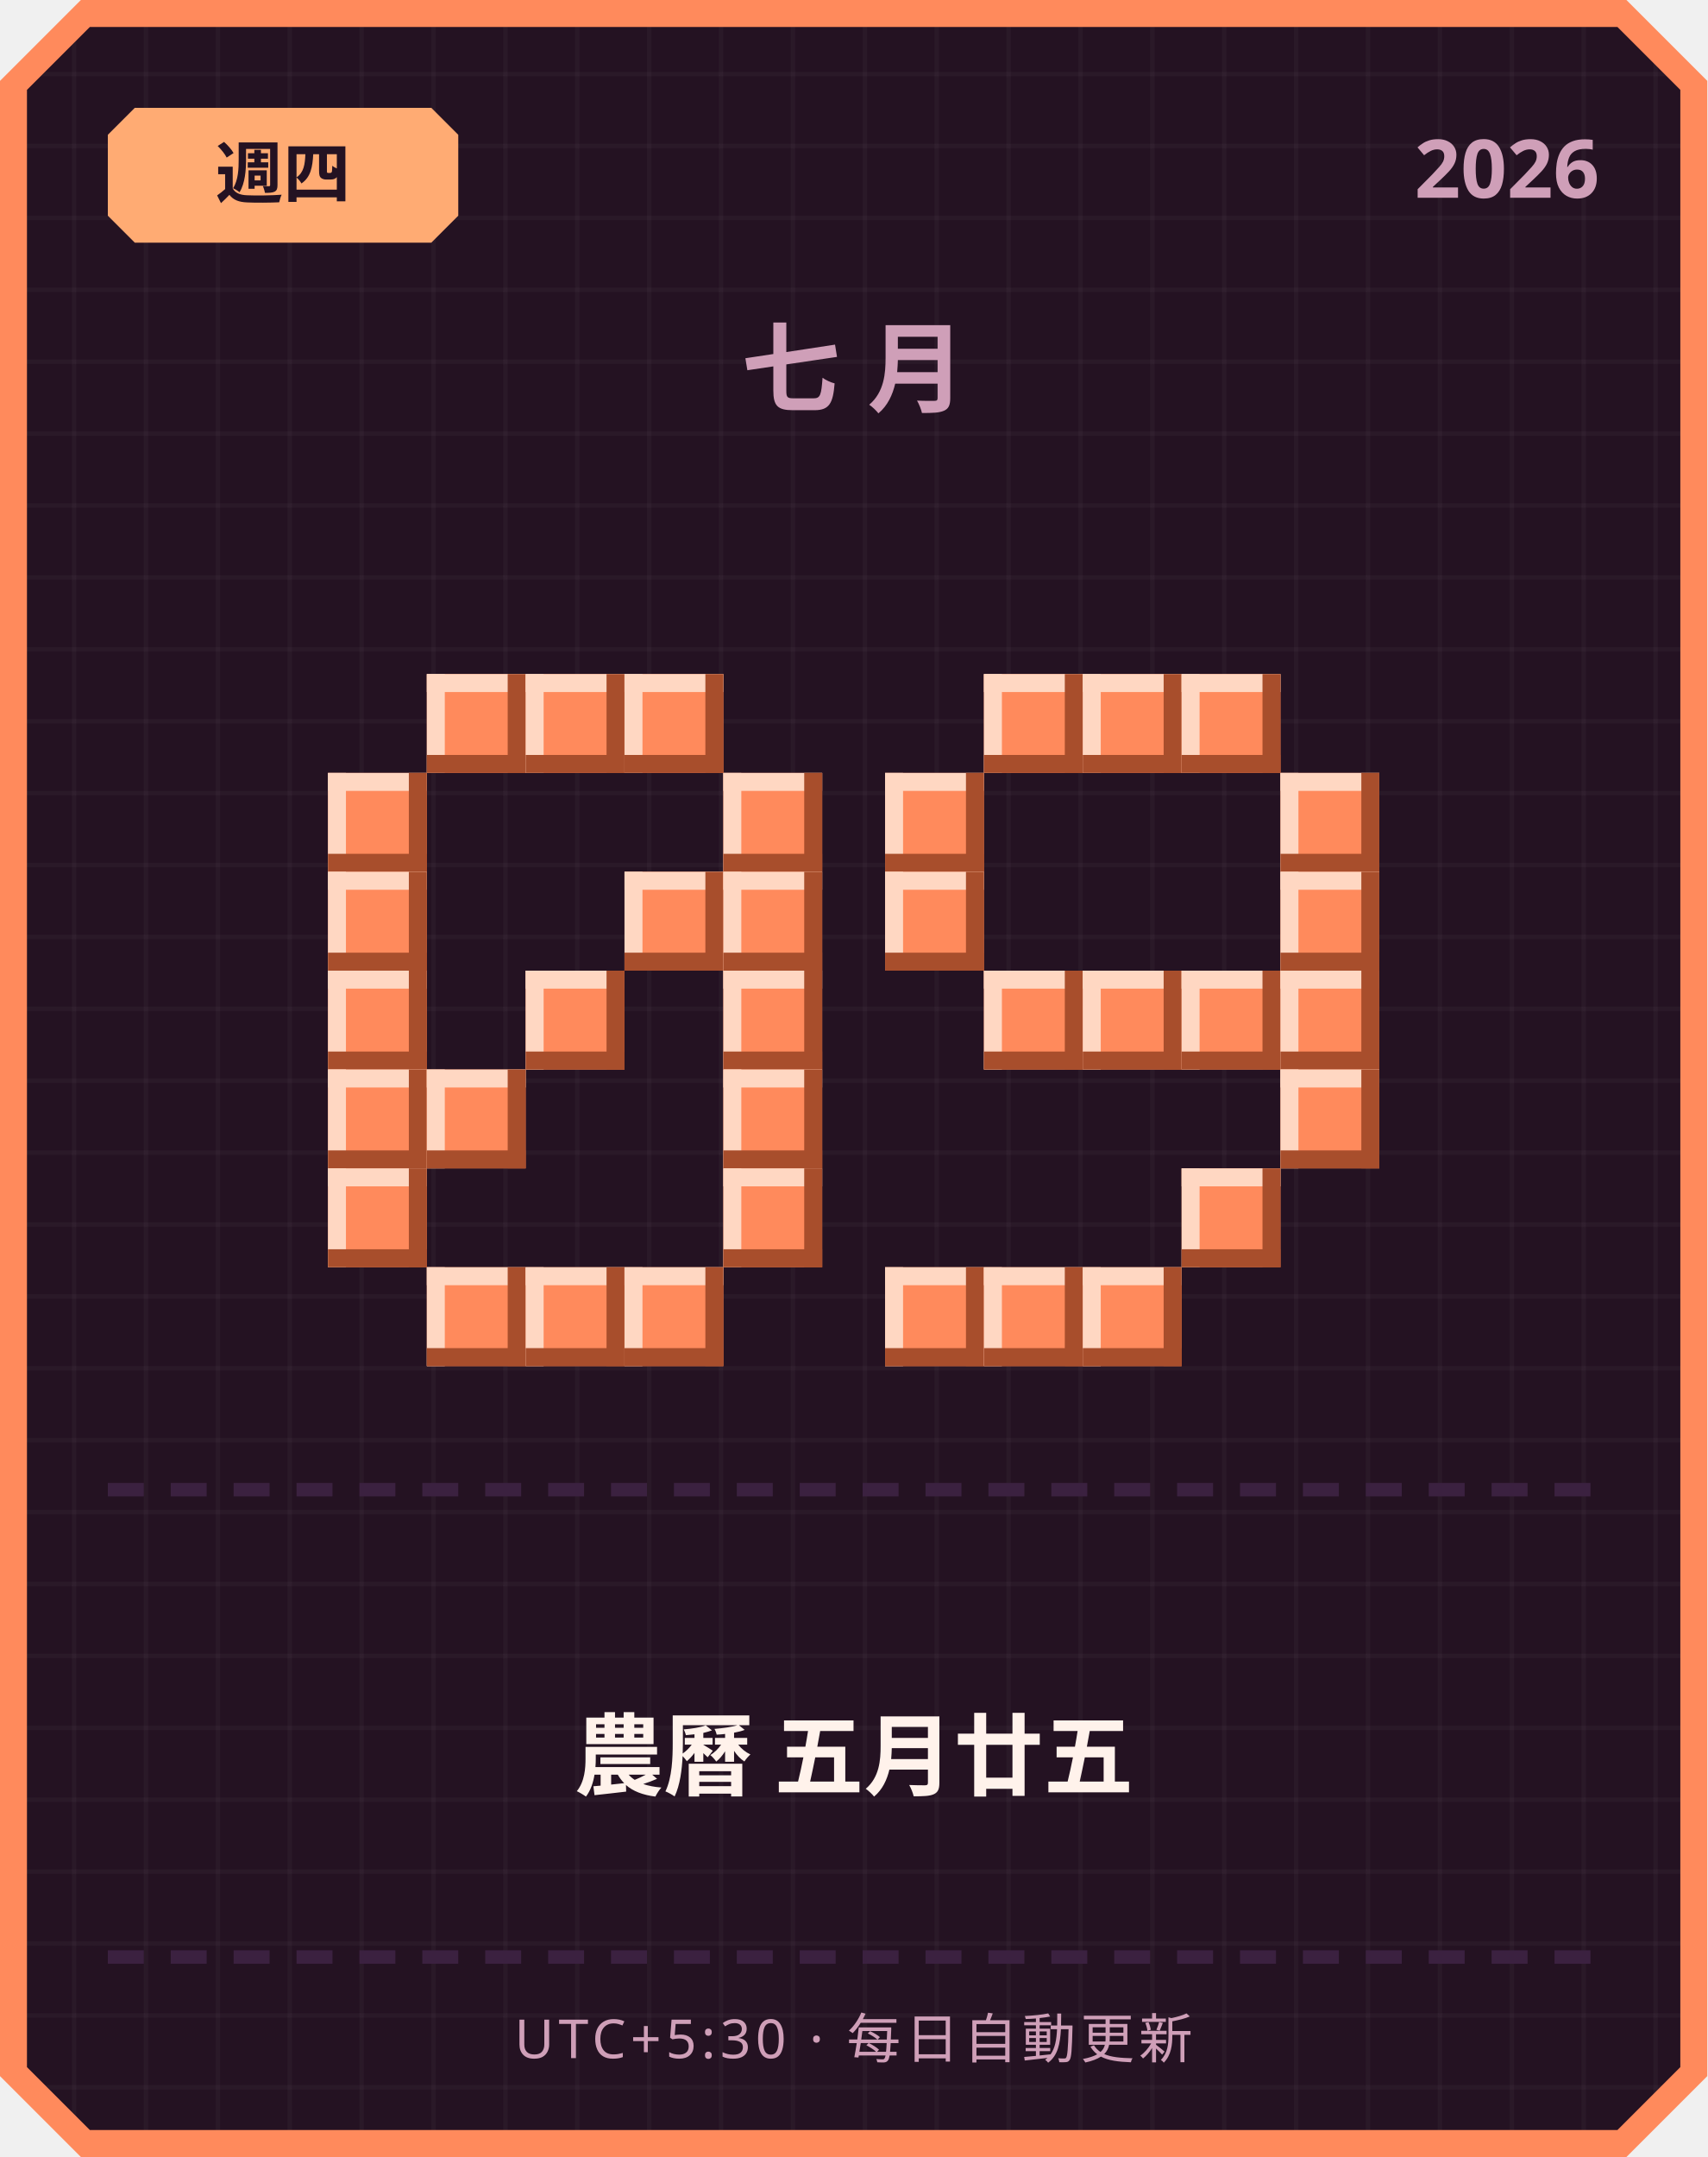
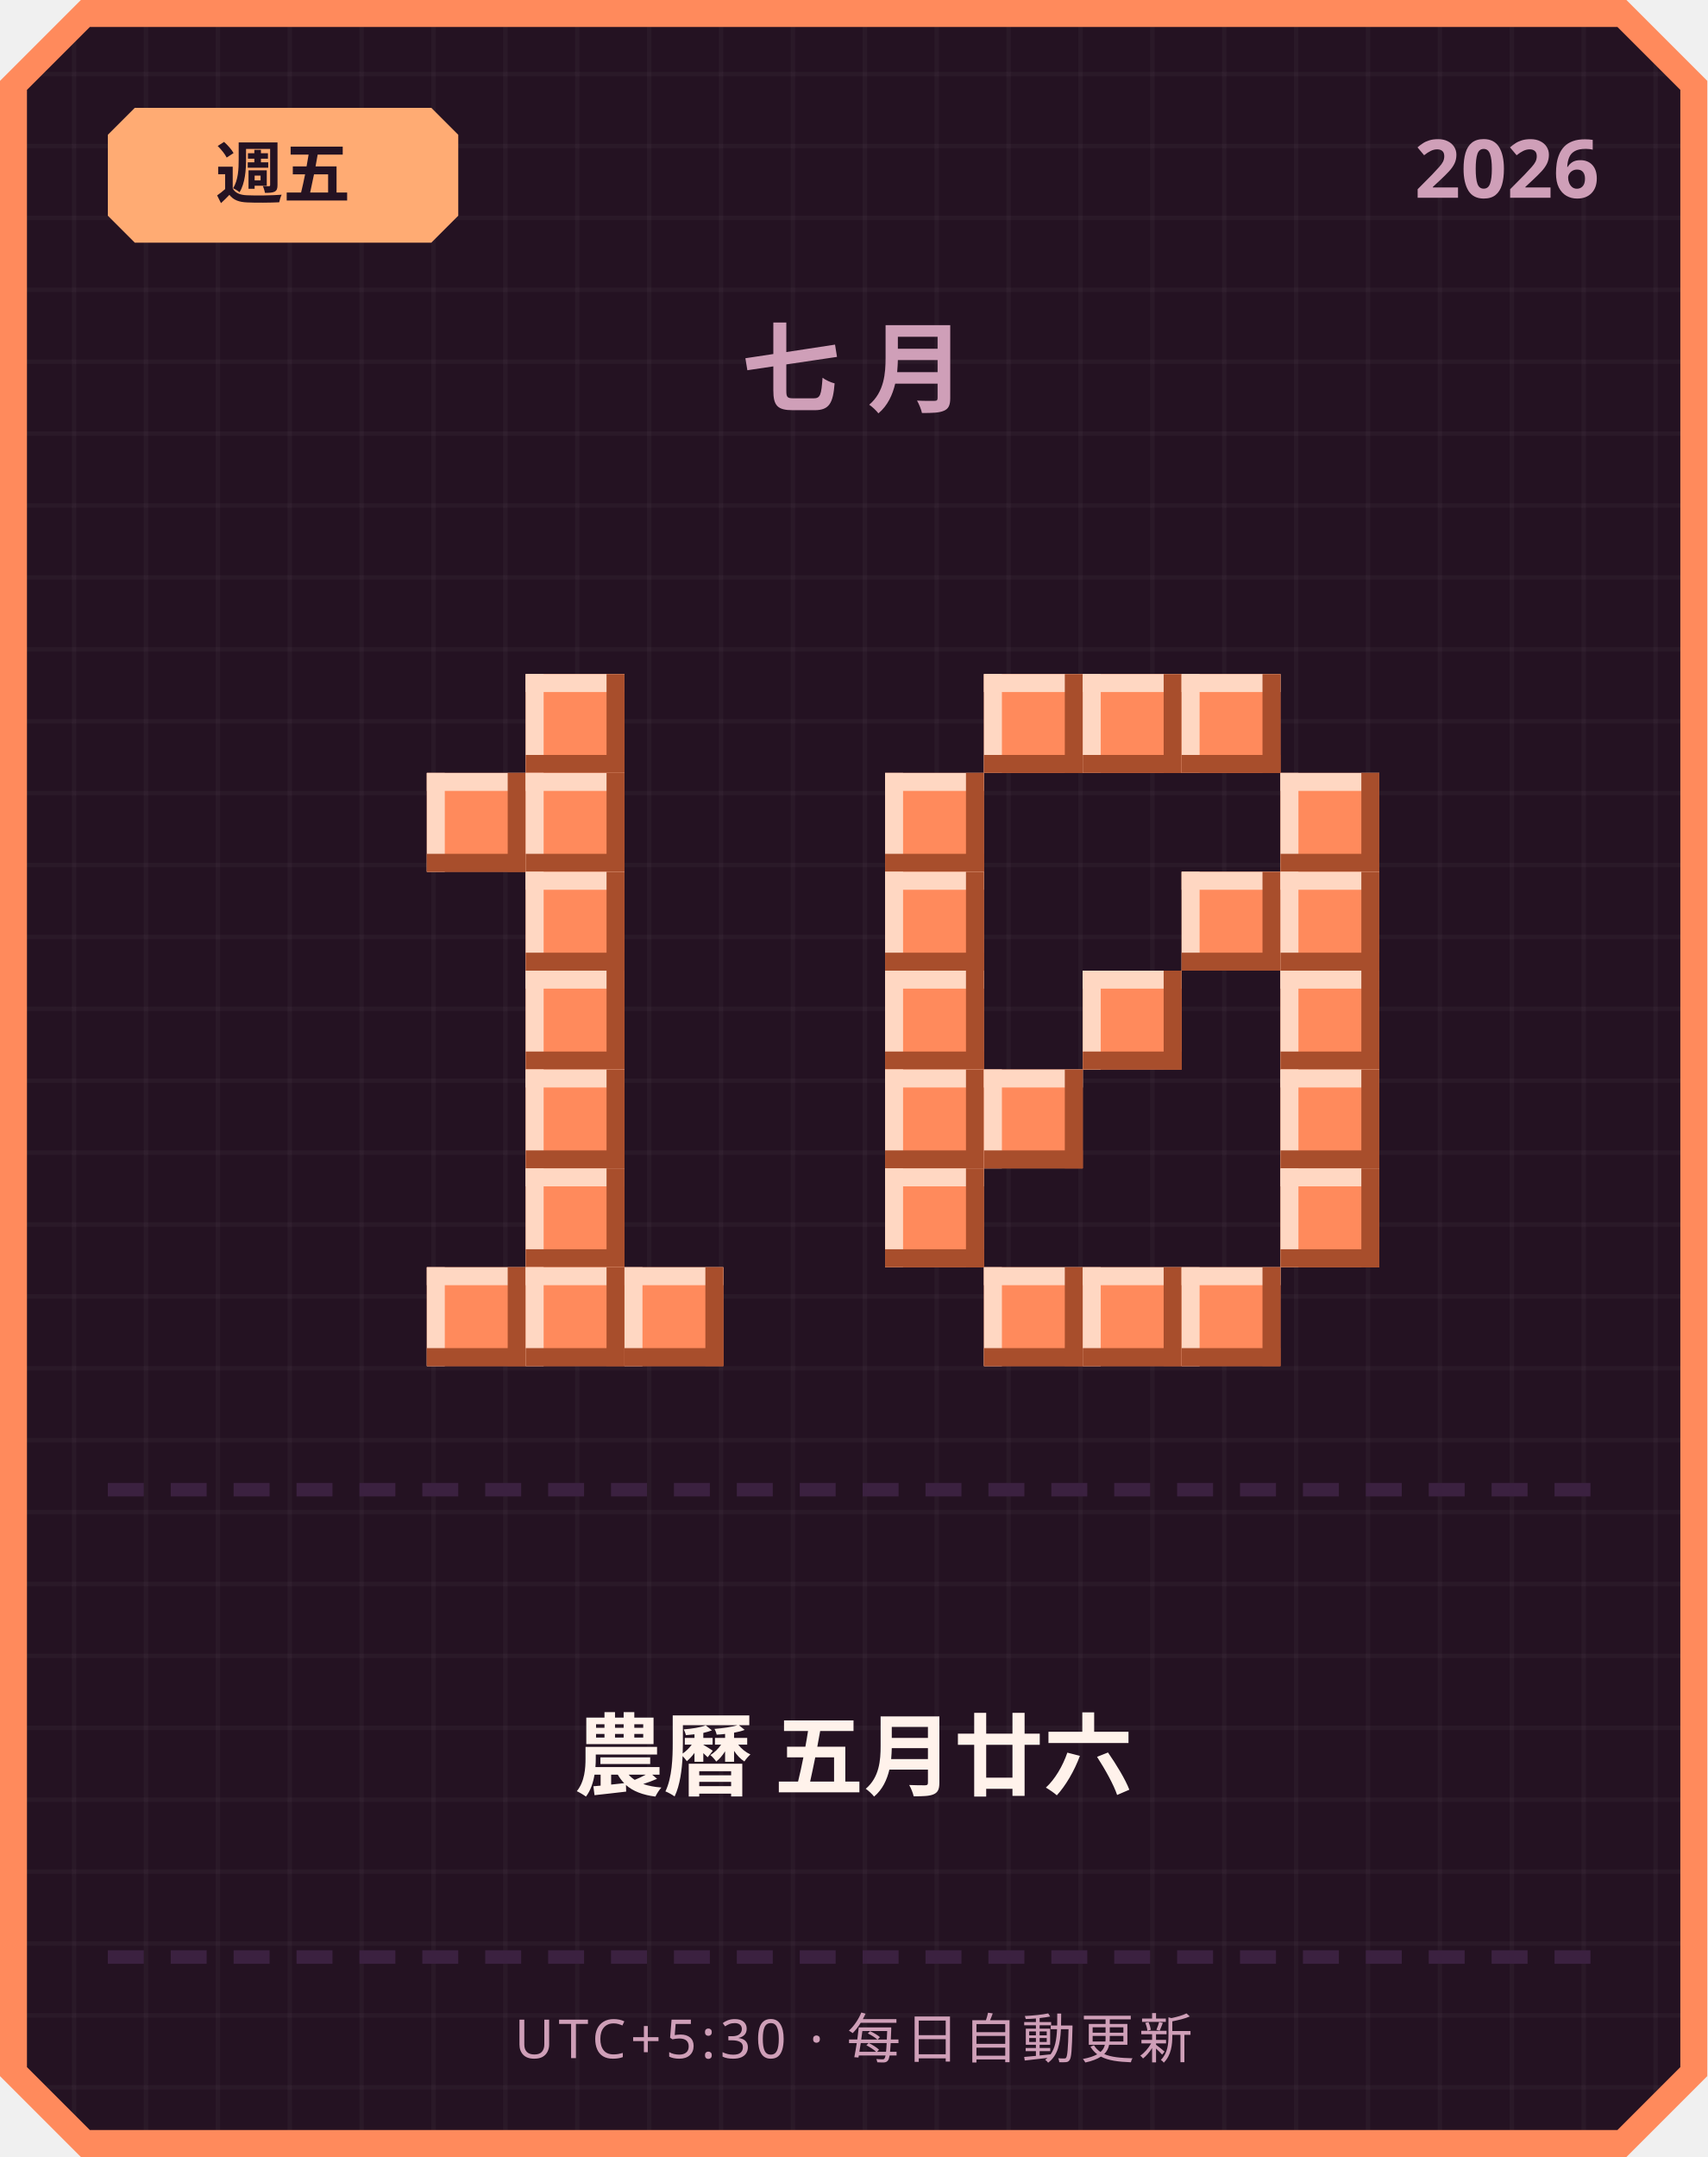
<svg xmlns="http://www.w3.org/2000/svg" width="380" height="480" viewBox="0 0 380 480">
  <defs>
    <pattern id="grid" width="16" height="16" patternUnits="userSpaceOnUse">
      <rect width="16" height="16" fill="#241222" />
      <rect width="1" height="16" fill="#ffffff" opacity="0.03" />
      <rect width="16" height="1" fill="#ffffff" opacity="0.03" />
    </pattern>
  </defs>
  <path d="M 18,0 L 362,0 L 380,18 L 380,462 L 362,480 L 18,480 L 0,462 L 0,18 Z" fill="#ff8a5c" />
  <path d="M 20,6 L 360,6 L 374,20 L 374,460 L 360,474 L 20,474 L 6,460 L 6,20 Z" fill="url(#grid)" />
  <path d="M 30,24 L 96,24 L 102,30 L 102,48 L 96,54 L 30,54 L 24,48 L 24,30 Z" fill="#ffab73" />
-   <text x="63" y="44" text-anchor="middle" font-family="'Segoe UI', sans-serif" font-size="15" font-weight="700" fill="#241222">週四</text>
+   <text x="63" y="44" text-anchor="middle" font-family="'Segoe UI', sans-serif" font-size="15" font-weight="700" fill="#241222">週五</text>
  <text x="356" y="44" text-anchor="end" font-family="'Segoe UI', sans-serif" font-size="18" font-weight="700" fill="#cf9fb8">2026</text>
  <text x="190" y="90" text-anchor="middle" font-family="'Segoe UI', sans-serif" font-size="22" font-weight="700" letter-spacing="6" fill="#cf9fb8">七月</text>
-   <rect x="95" y="150" width="22" height="22" fill="#ff8a5c" />
-   <rect x="95" y="150" width="22" height="4" fill="#ffd7c2" />
-   <rect x="95" y="150" width="4" height="22" fill="#ffd7c2" />
-   <rect x="95" y="168" width="22" height="4" fill="#a84e2c" />
-   <rect x="113" y="150" width="4" height="22" fill="#a84e2c" />
  <rect x="117" y="150" width="22" height="22" fill="#ff8a5c" />
  <rect x="117" y="150" width="22" height="4" fill="#ffd7c2" />
  <rect x="117" y="150" width="4" height="22" fill="#ffd7c2" />
  <rect x="117" y="168" width="22" height="4" fill="#a84e2c" />
  <rect x="135" y="150" width="4" height="22" fill="#a84e2c" />
-   <rect x="139" y="150" width="22" height="22" fill="#ff8a5c" />
-   <rect x="139" y="150" width="22" height="4" fill="#ffd7c2" />
-   <rect x="139" y="150" width="4" height="22" fill="#ffd7c2" />
-   <rect x="139" y="168" width="22" height="4" fill="#a84e2c" />
-   <rect x="157" y="150" width="4" height="22" fill="#a84e2c" />
-   <rect x="73" y="172" width="22" height="22" fill="#ff8a5c" />
-   <rect x="73" y="172" width="22" height="4" fill="#ffd7c2" />
-   <rect x="73" y="172" width="4" height="22" fill="#ffd7c2" />
-   <rect x="73" y="190" width="22" height="4" fill="#a84e2c" />
-   <rect x="91" y="172" width="4" height="22" fill="#a84e2c" />
-   <rect x="161" y="172" width="22" height="22" fill="#ff8a5c" />
-   <rect x="161" y="172" width="22" height="4" fill="#ffd7c2" />
-   <rect x="161" y="172" width="4" height="22" fill="#ffd7c2" />
-   <rect x="161" y="190" width="22" height="4" fill="#a84e2c" />
-   <rect x="179" y="172" width="4" height="22" fill="#a84e2c" />
-   <rect x="73" y="194" width="22" height="22" fill="#ff8a5c" />
-   <rect x="73" y="194" width="22" height="4" fill="#ffd7c2" />
-   <rect x="73" y="194" width="4" height="22" fill="#ffd7c2" />
-   <rect x="73" y="212" width="22" height="4" fill="#a84e2c" />
-   <rect x="91" y="194" width="4" height="22" fill="#a84e2c" />
-   <rect x="139" y="194" width="22" height="22" fill="#ff8a5c" />
-   <rect x="139" y="194" width="22" height="4" fill="#ffd7c2" />
-   <rect x="139" y="194" width="4" height="22" fill="#ffd7c2" />
-   <rect x="139" y="212" width="22" height="4" fill="#a84e2c" />
-   <rect x="157" y="194" width="4" height="22" fill="#a84e2c" />
-   <rect x="161" y="194" width="22" height="22" fill="#ff8a5c" />
-   <rect x="161" y="194" width="22" height="4" fill="#ffd7c2" />
-   <rect x="161" y="194" width="4" height="22" fill="#ffd7c2" />
-   <rect x="161" y="212" width="22" height="4" fill="#a84e2c" />
-   <rect x="179" y="194" width="4" height="22" fill="#a84e2c" />
-   <rect x="73" y="216" width="22" height="22" fill="#ff8a5c" />
-   <rect x="73" y="216" width="22" height="4" fill="#ffd7c2" />
-   <rect x="73" y="216" width="4" height="22" fill="#ffd7c2" />
-   <rect x="73" y="234" width="22" height="4" fill="#a84e2c" />
-   <rect x="91" y="216" width="4" height="22" fill="#a84e2c" />
+   <rect x="95" y="172" width="22" height="22" fill="#ff8a5c" />
+   <rect x="95" y="172" width="22" height="4" fill="#ffd7c2" />
+   <rect x="95" y="172" width="4" height="22" fill="#ffd7c2" />
+   <rect x="95" y="190" width="22" height="4" fill="#a84e2c" />
+   <rect x="113" y="172" width="4" height="22" fill="#a84e2c" />
+   <rect x="117" y="172" width="22" height="22" fill="#ff8a5c" />
+   <rect x="117" y="172" width="22" height="4" fill="#ffd7c2" />
+   <rect x="117" y="172" width="4" height="22" fill="#ffd7c2" />
+   <rect x="117" y="190" width="22" height="4" fill="#a84e2c" />
+   <rect x="135" y="172" width="4" height="22" fill="#a84e2c" />
+   <rect x="117" y="194" width="22" height="22" fill="#ff8a5c" />
+   <rect x="117" y="194" width="22" height="4" fill="#ffd7c2" />
+   <rect x="117" y="194" width="4" height="22" fill="#ffd7c2" />
+   <rect x="117" y="212" width="22" height="4" fill="#a84e2c" />
+   <rect x="135" y="194" width="4" height="22" fill="#a84e2c" />
  <rect x="117" y="216" width="22" height="22" fill="#ff8a5c" />
  <rect x="117" y="216" width="22" height="4" fill="#ffd7c2" />
  <rect x="117" y="216" width="4" height="22" fill="#ffd7c2" />
  <rect x="117" y="234" width="22" height="4" fill="#a84e2c" />
  <rect x="135" y="216" width="4" height="22" fill="#a84e2c" />
-   <rect x="161" y="216" width="22" height="22" fill="#ff8a5c" />
-   <rect x="161" y="216" width="22" height="4" fill="#ffd7c2" />
-   <rect x="161" y="216" width="4" height="22" fill="#ffd7c2" />
-   <rect x="161" y="234" width="22" height="4" fill="#a84e2c" />
-   <rect x="179" y="216" width="4" height="22" fill="#a84e2c" />
-   <rect x="73" y="238" width="22" height="22" fill="#ff8a5c" />
-   <rect x="73" y="238" width="22" height="4" fill="#ffd7c2" />
-   <rect x="73" y="238" width="4" height="22" fill="#ffd7c2" />
-   <rect x="73" y="256" width="22" height="4" fill="#a84e2c" />
-   <rect x="91" y="238" width="4" height="22" fill="#a84e2c" />
-   <rect x="95" y="238" width="22" height="22" fill="#ff8a5c" />
-   <rect x="95" y="238" width="22" height="4" fill="#ffd7c2" />
-   <rect x="95" y="238" width="4" height="22" fill="#ffd7c2" />
-   <rect x="95" y="256" width="22" height="4" fill="#a84e2c" />
-   <rect x="113" y="238" width="4" height="22" fill="#a84e2c" />
-   <rect x="161" y="238" width="22" height="22" fill="#ff8a5c" />
-   <rect x="161" y="238" width="22" height="4" fill="#ffd7c2" />
-   <rect x="161" y="238" width="4" height="22" fill="#ffd7c2" />
-   <rect x="161" y="256" width="22" height="4" fill="#a84e2c" />
-   <rect x="179" y="238" width="4" height="22" fill="#a84e2c" />
-   <rect x="73" y="260" width="22" height="22" fill="#ff8a5c" />
-   <rect x="73" y="260" width="22" height="4" fill="#ffd7c2" />
-   <rect x="73" y="260" width="4" height="22" fill="#ffd7c2" />
-   <rect x="73" y="278" width="22" height="4" fill="#a84e2c" />
-   <rect x="91" y="260" width="4" height="22" fill="#a84e2c" />
-   <rect x="161" y="260" width="22" height="22" fill="#ff8a5c" />
-   <rect x="161" y="260" width="22" height="4" fill="#ffd7c2" />
-   <rect x="161" y="260" width="4" height="22" fill="#ffd7c2" />
-   <rect x="161" y="278" width="22" height="4" fill="#a84e2c" />
-   <rect x="179" y="260" width="4" height="22" fill="#a84e2c" />
+   <rect x="117" y="238" width="22" height="22" fill="#ff8a5c" />
+   <rect x="117" y="238" width="22" height="4" fill="#ffd7c2" />
+   <rect x="117" y="238" width="4" height="22" fill="#ffd7c2" />
+   <rect x="117" y="256" width="22" height="4" fill="#a84e2c" />
+   <rect x="135" y="238" width="4" height="22" fill="#a84e2c" />
+   <rect x="117" y="260" width="22" height="22" fill="#ff8a5c" />
+   <rect x="117" y="260" width="22" height="4" fill="#ffd7c2" />
+   <rect x="117" y="260" width="4" height="22" fill="#ffd7c2" />
+   <rect x="117" y="278" width="22" height="4" fill="#a84e2c" />
+   <rect x="135" y="260" width="4" height="22" fill="#a84e2c" />
  <rect x="95" y="282" width="22" height="22" fill="#ff8a5c" />
  <rect x="95" y="282" width="22" height="4" fill="#ffd7c2" />
  <rect x="95" y="282" width="4" height="22" fill="#ffd7c2" />
  <rect x="95" y="300" width="22" height="4" fill="#a84e2c" />
  <rect x="113" y="282" width="4" height="22" fill="#a84e2c" />
  <rect x="117" y="282" width="22" height="22" fill="#ff8a5c" />
  <rect x="117" y="282" width="22" height="4" fill="#ffd7c2" />
  <rect x="117" y="282" width="4" height="22" fill="#ffd7c2" />
  <rect x="117" y="300" width="22" height="4" fill="#a84e2c" />
  <rect x="135" y="282" width="4" height="22" fill="#a84e2c" />
  <rect x="139" y="282" width="22" height="22" fill="#ff8a5c" />
  <rect x="139" y="282" width="22" height="4" fill="#ffd7c2" />
  <rect x="139" y="282" width="4" height="22" fill="#ffd7c2" />
  <rect x="139" y="300" width="22" height="4" fill="#a84e2c" />
  <rect x="157" y="282" width="4" height="22" fill="#a84e2c" />
  <rect x="219" y="150" width="22" height="22" fill="#ff8a5c" />
  <rect x="219" y="150" width="22" height="4" fill="#ffd7c2" />
  <rect x="219" y="150" width="4" height="22" fill="#ffd7c2" />
  <rect x="219" y="168" width="22" height="4" fill="#a84e2c" />
  <rect x="237" y="150" width="4" height="22" fill="#a84e2c" />
  <rect x="241" y="150" width="22" height="22" fill="#ff8a5c" />
  <rect x="241" y="150" width="22" height="4" fill="#ffd7c2" />
  <rect x="241" y="150" width="4" height="22" fill="#ffd7c2" />
  <rect x="241" y="168" width="22" height="4" fill="#a84e2c" />
  <rect x="259" y="150" width="4" height="22" fill="#a84e2c" />
  <rect x="263" y="150" width="22" height="22" fill="#ff8a5c" />
  <rect x="263" y="150" width="22" height="4" fill="#ffd7c2" />
  <rect x="263" y="150" width="4" height="22" fill="#ffd7c2" />
  <rect x="263" y="168" width="22" height="4" fill="#a84e2c" />
  <rect x="281" y="150" width="4" height="22" fill="#a84e2c" />
  <rect x="197" y="172" width="22" height="22" fill="#ff8a5c" />
  <rect x="197" y="172" width="22" height="4" fill="#ffd7c2" />
  <rect x="197" y="172" width="4" height="22" fill="#ffd7c2" />
  <rect x="197" y="190" width="22" height="4" fill="#a84e2c" />
  <rect x="215" y="172" width="4" height="22" fill="#a84e2c" />
  <rect x="285" y="172" width="22" height="22" fill="#ff8a5c" />
  <rect x="285" y="172" width="22" height="4" fill="#ffd7c2" />
  <rect x="285" y="172" width="4" height="22" fill="#ffd7c2" />
  <rect x="285" y="190" width="22" height="4" fill="#a84e2c" />
  <rect x="303" y="172" width="4" height="22" fill="#a84e2c" />
  <rect x="197" y="194" width="22" height="22" fill="#ff8a5c" />
  <rect x="197" y="194" width="22" height="4" fill="#ffd7c2" />
  <rect x="197" y="194" width="4" height="22" fill="#ffd7c2" />
  <rect x="197" y="212" width="22" height="4" fill="#a84e2c" />
  <rect x="215" y="194" width="4" height="22" fill="#a84e2c" />
+   <rect x="263" y="194" width="22" height="22" fill="#ff8a5c" />
+   <rect x="263" y="194" width="22" height="4" fill="#ffd7c2" />
+   <rect x="263" y="194" width="4" height="22" fill="#ffd7c2" />
+   <rect x="263" y="212" width="22" height="4" fill="#a84e2c" />
+   <rect x="281" y="194" width="4" height="22" fill="#a84e2c" />
  <rect x="285" y="194" width="22" height="22" fill="#ff8a5c" />
  <rect x="285" y="194" width="22" height="4" fill="#ffd7c2" />
  <rect x="285" y="194" width="4" height="22" fill="#ffd7c2" />
  <rect x="285" y="212" width="22" height="4" fill="#a84e2c" />
  <rect x="303" y="194" width="4" height="22" fill="#a84e2c" />
-   <rect x="219" y="216" width="22" height="22" fill="#ff8a5c" />
-   <rect x="219" y="216" width="22" height="4" fill="#ffd7c2" />
-   <rect x="219" y="216" width="4" height="22" fill="#ffd7c2" />
-   <rect x="219" y="234" width="22" height="4" fill="#a84e2c" />
-   <rect x="237" y="216" width="4" height="22" fill="#a84e2c" />
+   <rect x="197" y="216" width="22" height="22" fill="#ff8a5c" />
+   <rect x="197" y="216" width="22" height="4" fill="#ffd7c2" />
+   <rect x="197" y="216" width="4" height="22" fill="#ffd7c2" />
+   <rect x="197" y="234" width="22" height="4" fill="#a84e2c" />
+   <rect x="215" y="216" width="4" height="22" fill="#a84e2c" />
  <rect x="241" y="216" width="22" height="22" fill="#ff8a5c" />
  <rect x="241" y="216" width="22" height="4" fill="#ffd7c2" />
  <rect x="241" y="216" width="4" height="22" fill="#ffd7c2" />
  <rect x="241" y="234" width="22" height="4" fill="#a84e2c" />
  <rect x="259" y="216" width="4" height="22" fill="#a84e2c" />
-   <rect x="263" y="216" width="22" height="22" fill="#ff8a5c" />
-   <rect x="263" y="216" width="22" height="4" fill="#ffd7c2" />
-   <rect x="263" y="216" width="4" height="22" fill="#ffd7c2" />
-   <rect x="263" y="234" width="22" height="4" fill="#a84e2c" />
-   <rect x="281" y="216" width="4" height="22" fill="#a84e2c" />
  <rect x="285" y="216" width="22" height="22" fill="#ff8a5c" />
  <rect x="285" y="216" width="22" height="4" fill="#ffd7c2" />
  <rect x="285" y="216" width="4" height="22" fill="#ffd7c2" />
  <rect x="285" y="234" width="22" height="4" fill="#a84e2c" />
  <rect x="303" y="216" width="4" height="22" fill="#a84e2c" />
+   <rect x="197" y="238" width="22" height="22" fill="#ff8a5c" />
+   <rect x="197" y="238" width="22" height="4" fill="#ffd7c2" />
+   <rect x="197" y="238" width="4" height="22" fill="#ffd7c2" />
+   <rect x="197" y="256" width="22" height="4" fill="#a84e2c" />
+   <rect x="215" y="238" width="4" height="22" fill="#a84e2c" />
+   <rect x="219" y="238" width="22" height="22" fill="#ff8a5c" />
+   <rect x="219" y="238" width="22" height="4" fill="#ffd7c2" />
+   <rect x="219" y="238" width="4" height="22" fill="#ffd7c2" />
+   <rect x="219" y="256" width="22" height="4" fill="#a84e2c" />
+   <rect x="237" y="238" width="4" height="22" fill="#a84e2c" />
  <rect x="285" y="238" width="22" height="22" fill="#ff8a5c" />
  <rect x="285" y="238" width="22" height="4" fill="#ffd7c2" />
  <rect x="285" y="238" width="4" height="22" fill="#ffd7c2" />
  <rect x="285" y="256" width="22" height="4" fill="#a84e2c" />
  <rect x="303" y="238" width="4" height="22" fill="#a84e2c" />
-   <rect x="263" y="260" width="22" height="22" fill="#ff8a5c" />
-   <rect x="263" y="260" width="22" height="4" fill="#ffd7c2" />
-   <rect x="263" y="260" width="4" height="22" fill="#ffd7c2" />
-   <rect x="263" y="278" width="22" height="4" fill="#a84e2c" />
-   <rect x="281" y="260" width="4" height="22" fill="#a84e2c" />
-   <rect x="197" y="282" width="22" height="22" fill="#ff8a5c" />
-   <rect x="197" y="282" width="22" height="4" fill="#ffd7c2" />
-   <rect x="197" y="282" width="4" height="22" fill="#ffd7c2" />
-   <rect x="197" y="300" width="22" height="4" fill="#a84e2c" />
-   <rect x="215" y="282" width="4" height="22" fill="#a84e2c" />
+   <rect x="197" y="260" width="22" height="22" fill="#ff8a5c" />
+   <rect x="197" y="260" width="22" height="4" fill="#ffd7c2" />
+   <rect x="197" y="260" width="4" height="22" fill="#ffd7c2" />
+   <rect x="197" y="278" width="22" height="4" fill="#a84e2c" />
+   <rect x="215" y="260" width="4" height="22" fill="#a84e2c" />
+   <rect x="285" y="260" width="22" height="22" fill="#ff8a5c" />
+   <rect x="285" y="260" width="22" height="4" fill="#ffd7c2" />
+   <rect x="285" y="260" width="4" height="22" fill="#ffd7c2" />
+   <rect x="285" y="278" width="22" height="4" fill="#a84e2c" />
+   <rect x="303" y="260" width="4" height="22" fill="#a84e2c" />
  <rect x="219" y="282" width="22" height="22" fill="#ff8a5c" />
  <rect x="219" y="282" width="22" height="4" fill="#ffd7c2" />
  <rect x="219" y="282" width="4" height="22" fill="#ffd7c2" />
  <rect x="219" y="300" width="22" height="4" fill="#a84e2c" />
  <rect x="237" y="282" width="4" height="22" fill="#a84e2c" />
  <rect x="241" y="282" width="22" height="22" fill="#ff8a5c" />
  <rect x="241" y="282" width="22" height="4" fill="#ffd7c2" />
  <rect x="241" y="282" width="4" height="22" fill="#ffd7c2" />
  <rect x="241" y="300" width="22" height="4" fill="#a84e2c" />
  <rect x="259" y="282" width="4" height="22" fill="#a84e2c" />
+   <rect x="263" y="282" width="22" height="22" fill="#ff8a5c" />
+   <rect x="263" y="282" width="22" height="4" fill="#ffd7c2" />
+   <rect x="263" y="282" width="4" height="22" fill="#ffd7c2" />
+   <rect x="263" y="300" width="22" height="4" fill="#a84e2c" />
+   <rect x="281" y="282" width="4" height="22" fill="#a84e2c" />
  <rect x="24" y="330" width="8" height="3" fill="#3b2140" />
  <rect x="38" y="330" width="8" height="3" fill="#3b2140" />
  <rect x="52" y="330" width="8" height="3" fill="#3b2140" />
  <rect x="66" y="330" width="8" height="3" fill="#3b2140" />
  <rect x="80" y="330" width="8" height="3" fill="#3b2140" />
  <rect x="94" y="330" width="8" height="3" fill="#3b2140" />
  <rect x="108" y="330" width="8" height="3" fill="#3b2140" />
  <rect x="122" y="330" width="8" height="3" fill="#3b2140" />
  <rect x="136" y="330" width="8" height="3" fill="#3b2140" />
  <rect x="150" y="330" width="8" height="3" fill="#3b2140" />
  <rect x="164" y="330" width="8" height="3" fill="#3b2140" />
  <rect x="178" y="330" width="8" height="3" fill="#3b2140" />
  <rect x="192" y="330" width="8" height="3" fill="#3b2140" />
  <rect x="206" y="330" width="8" height="3" fill="#3b2140" />
  <rect x="220" y="330" width="8" height="3" fill="#3b2140" />
  <rect x="234" y="330" width="8" height="3" fill="#3b2140" />
  <rect x="248" y="330" width="8" height="3" fill="#3b2140" />
  <rect x="262" y="330" width="8" height="3" fill="#3b2140" />
  <rect x="276" y="330" width="8" height="3" fill="#3b2140" />
  <rect x="290" y="330" width="8" height="3" fill="#3b2140" />
  <rect x="304" y="330" width="8" height="3" fill="#3b2140" />
  <rect x="318" y="330" width="8" height="3" fill="#3b2140" />
  <rect x="332" y="330" width="8" height="3" fill="#3b2140" />
  <rect x="346" y="330" width="8" height="3" fill="#3b2140" />
-   <text x="190" y="398" text-anchor="middle" font-family="'Segoe UI', 'Microsoft JhengHei', sans-serif" font-size="20" font-weight="700" fill="#fff2eb">農曆 五月廿五</text>
+   <text x="190" y="398" text-anchor="middle" font-family="'Segoe UI', 'Microsoft JhengHei', sans-serif" font-size="20" font-weight="700" fill="#fff2eb">農曆 五月廿六</text>
  <rect x="24" y="434" width="8" height="3" fill="#3b2140" />
  <rect x="38" y="434" width="8" height="3" fill="#3b2140" />
  <rect x="52" y="434" width="8" height="3" fill="#3b2140" />
  <rect x="66" y="434" width="8" height="3" fill="#3b2140" />
  <rect x="80" y="434" width="8" height="3" fill="#3b2140" />
  <rect x="94" y="434" width="8" height="3" fill="#3b2140" />
  <rect x="108" y="434" width="8" height="3" fill="#3b2140" />
  <rect x="122" y="434" width="8" height="3" fill="#3b2140" />
  <rect x="136" y="434" width="8" height="3" fill="#3b2140" />
  <rect x="150" y="434" width="8" height="3" fill="#3b2140" />
  <rect x="164" y="434" width="8" height="3" fill="#3b2140" />
  <rect x="178" y="434" width="8" height="3" fill="#3b2140" />
  <rect x="192" y="434" width="8" height="3" fill="#3b2140" />
  <rect x="206" y="434" width="8" height="3" fill="#3b2140" />
  <rect x="220" y="434" width="8" height="3" fill="#3b2140" />
  <rect x="234" y="434" width="8" height="3" fill="#3b2140" />
  <rect x="248" y="434" width="8" height="3" fill="#3b2140" />
  <rect x="262" y="434" width="8" height="3" fill="#3b2140" />
  <rect x="276" y="434" width="8" height="3" fill="#3b2140" />
  <rect x="290" y="434" width="8" height="3" fill="#3b2140" />
  <rect x="304" y="434" width="8" height="3" fill="#3b2140" />
  <rect x="318" y="434" width="8" height="3" fill="#3b2140" />
  <rect x="332" y="434" width="8" height="3" fill="#3b2140" />
  <rect x="346" y="434" width="8" height="3" fill="#3b2140" />
  <text x="190" y="458" text-anchor="middle" font-family="'Segoe UI', sans-serif" font-size="12" letter-spacing="1" fill="#cf9fb8">UTC+5:30 · 每日自動更新</text>
</svg>
